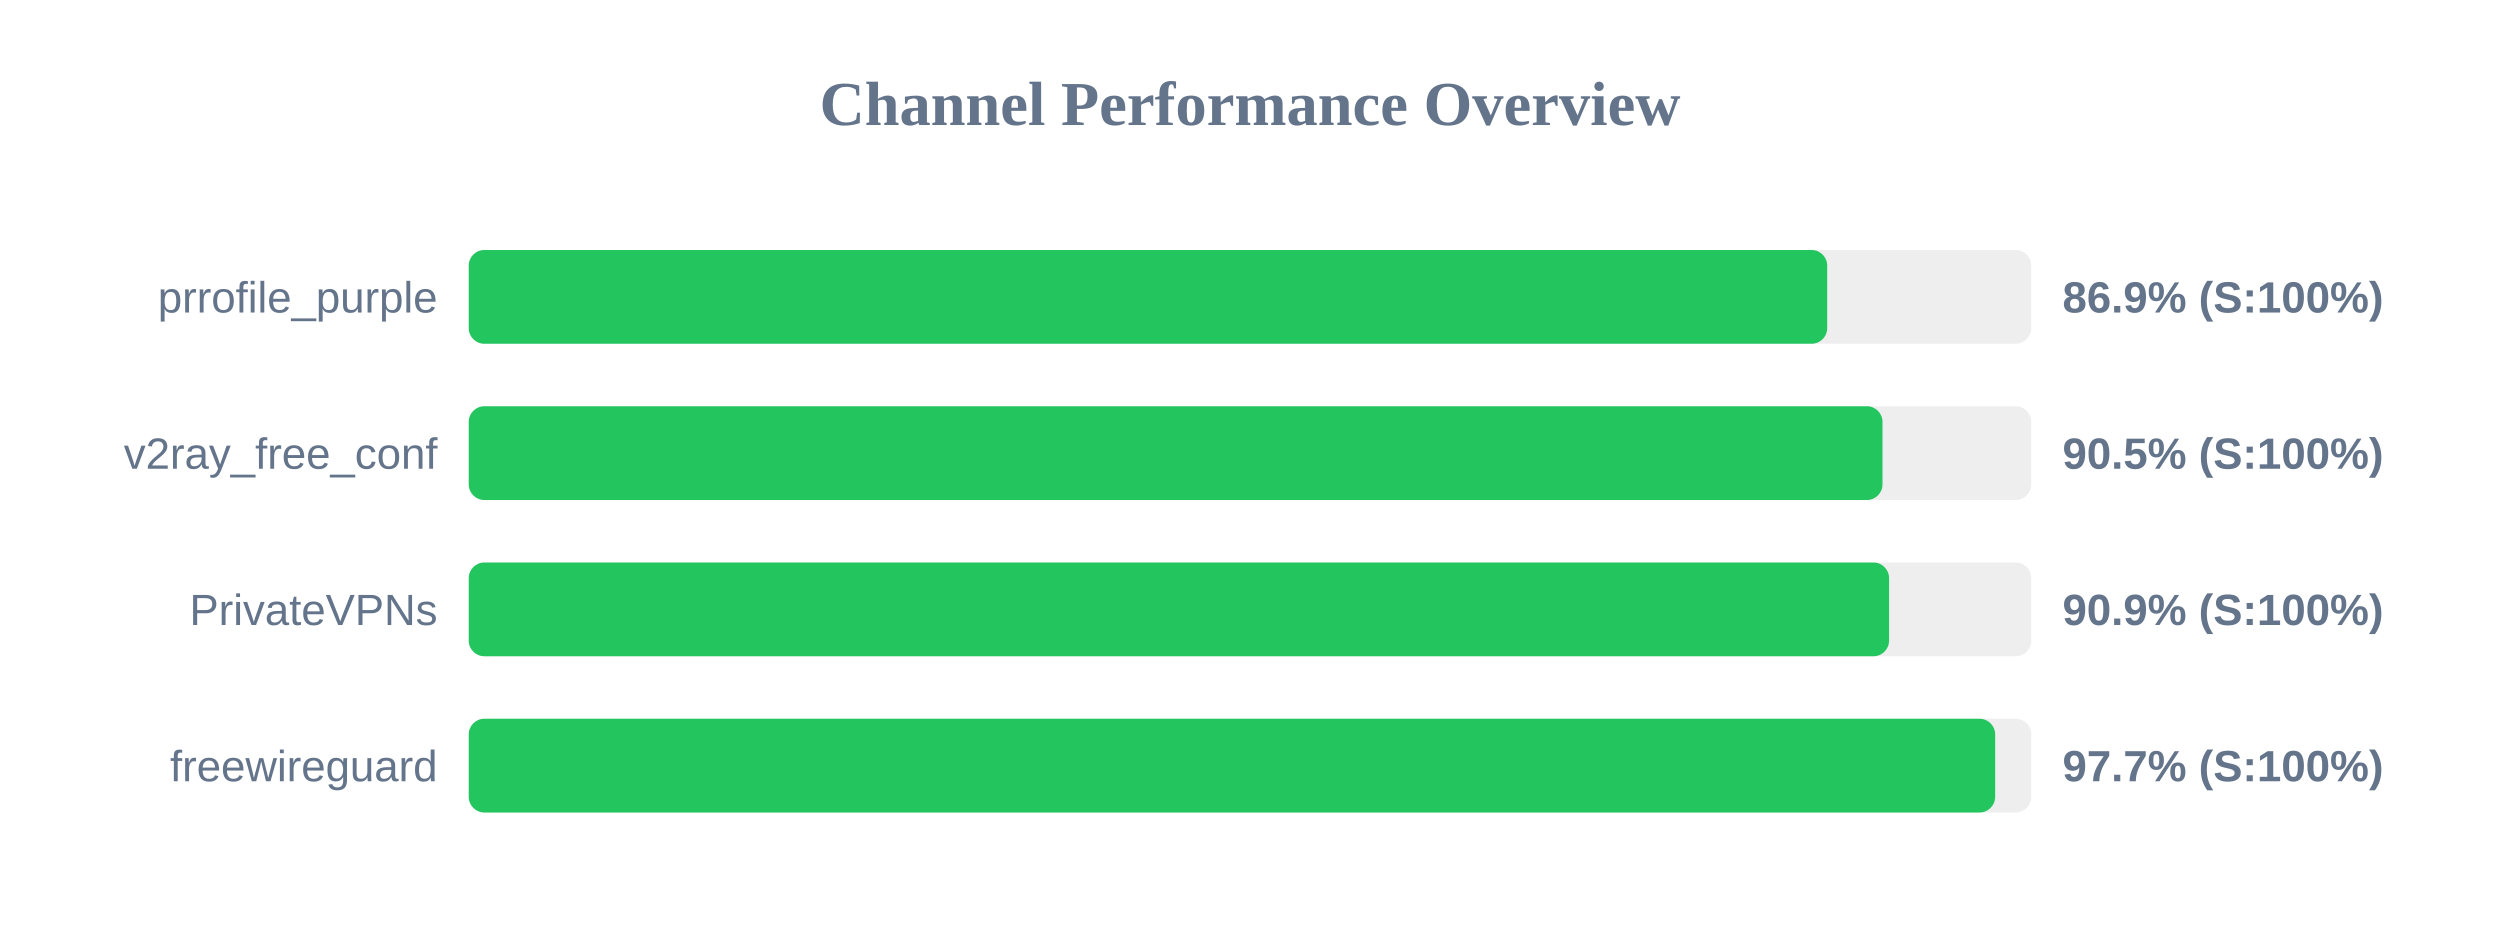
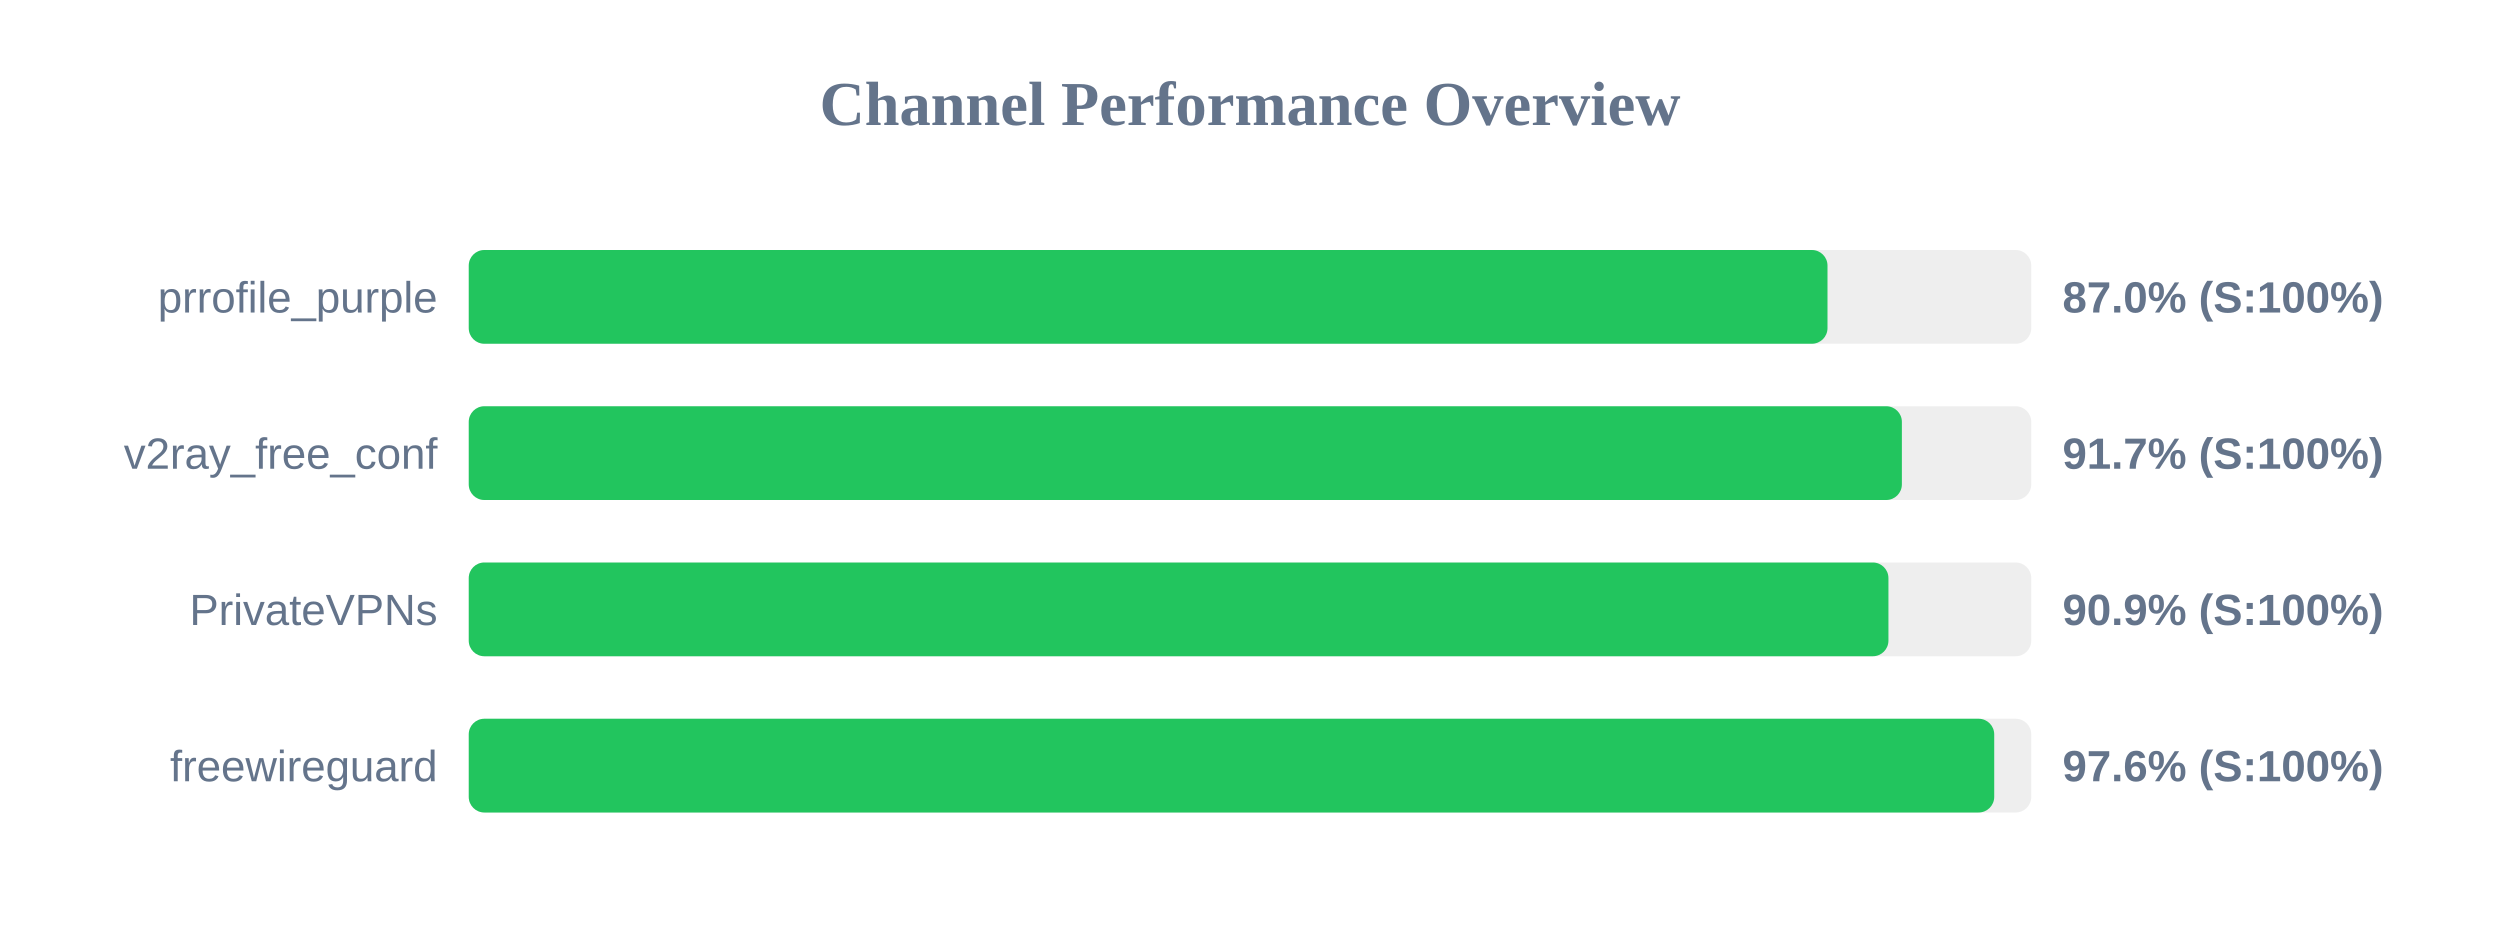
<svg xmlns="http://www.w3.org/2000/svg" width="800" height="300" version="1.1">
  <style>
        .row { font: 14px Arial; fill: #64748b; }
        .score { font: bold 14px Arial; fill: #64748b; }
    </style>
  <text x="400" y="40" text-anchor="middle" font-size="20px" font-weight="bold" fill="#64748b">Channel Performance Overview</text>
  <rect x="150" y="80" width="500" height="30" fill="#eee" rx="5" />
-   <rect x="150" y="80" width="434.7" height="30" fill="#22c55e" rx="5" />
+   <rect x="150" y="80" width="434.8" height="30" fill="#22c55e" rx="5" />
  <text x="140" y="100" text-anchor="end" class="row">prrofile_purple</text>
-   <text x="660" y="100" text-anchor="start" class="score">86.9% (S:100%)</text>
+   <text x="660" y="100" text-anchor="start" class="score">87.0% (S:100%)</text>
  <rect x="150" y="130" width="500" height="30" fill="#eee" rx="5" />
-   <rect x="150" y="130" width="452.4" height="30" fill="#22c55e" rx="5" />
+   <rect x="150" y="130" width="458.6" height="30" fill="#22c55e" rx="5" />
  <text x="140" y="150" text-anchor="end" class="row">v2ray_free_conf</text>
-   <text x="660" y="150" text-anchor="start" class="score">90.5% (S:100%)</text>
+   <text x="660" y="150" text-anchor="start" class="score">91.7% (S:100%)</text>
  <rect x="150" y="180" width="500" height="30" fill="#eee" rx="5" />
-   <rect x="150" y="180" width="454.5" height="30" fill="#22c55e" rx="5" />
+   <rect x="150" y="180" width="454.3" height="30" fill="#22c55e" rx="5" />
  <text x="140" y="200" text-anchor="end" class="row">PrivateVPNs</text>
  <text x="660" y="200" text-anchor="start" class="score">90.9% (S:100%)</text>
  <rect x="150" y="230" width="500" height="30" fill="#eee" rx="5" />
-   <rect x="150" y="230" width="488.45" height="30" fill="#22c55e" rx="5" />
+   <rect x="150" y="230" width="488.15" height="30" fill="#22c55e" rx="5" />
  <text x="140" y="250" text-anchor="end" class="row">freewireguard</text>
-   <text x="660" y="250" text-anchor="start" class="score">97.7% (S:100%)</text>
+   <text x="660" y="250" text-anchor="start" class="score">97.6% (S:100%)</text>
</svg>
